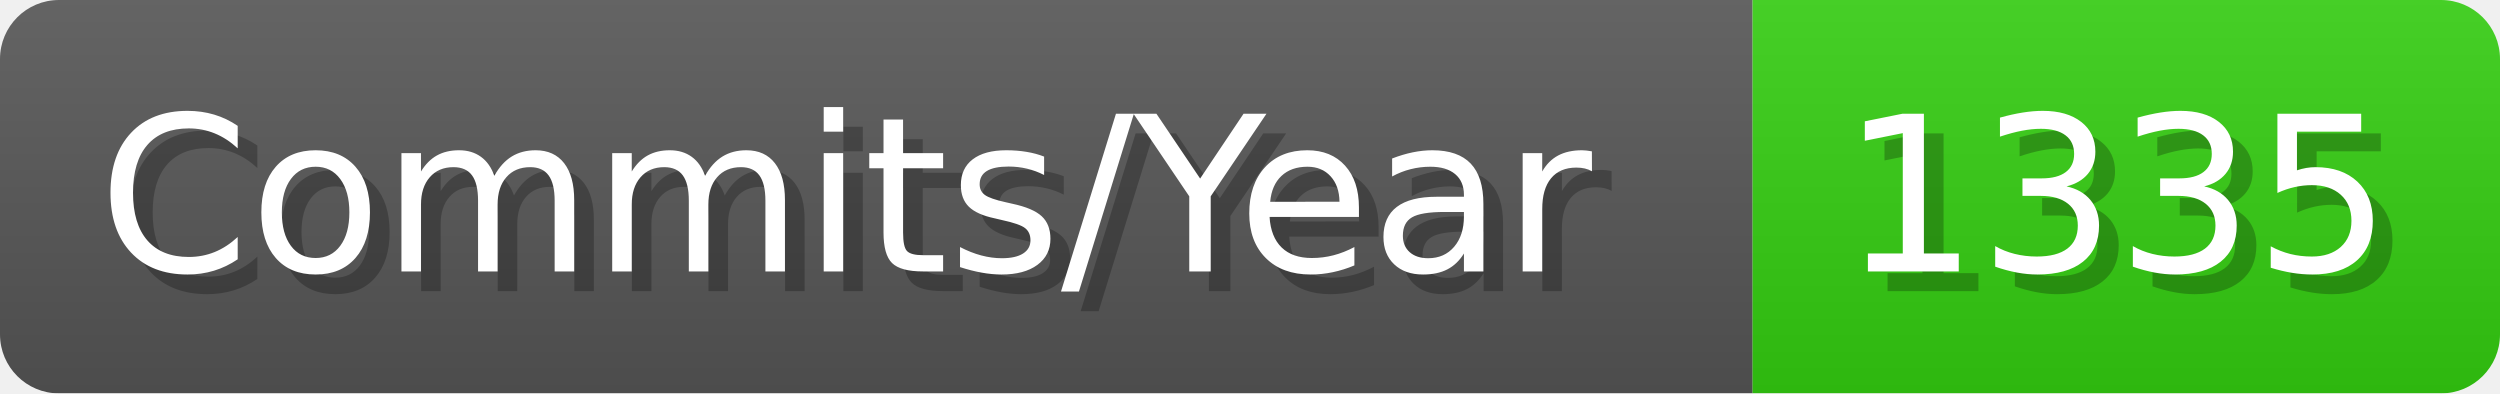
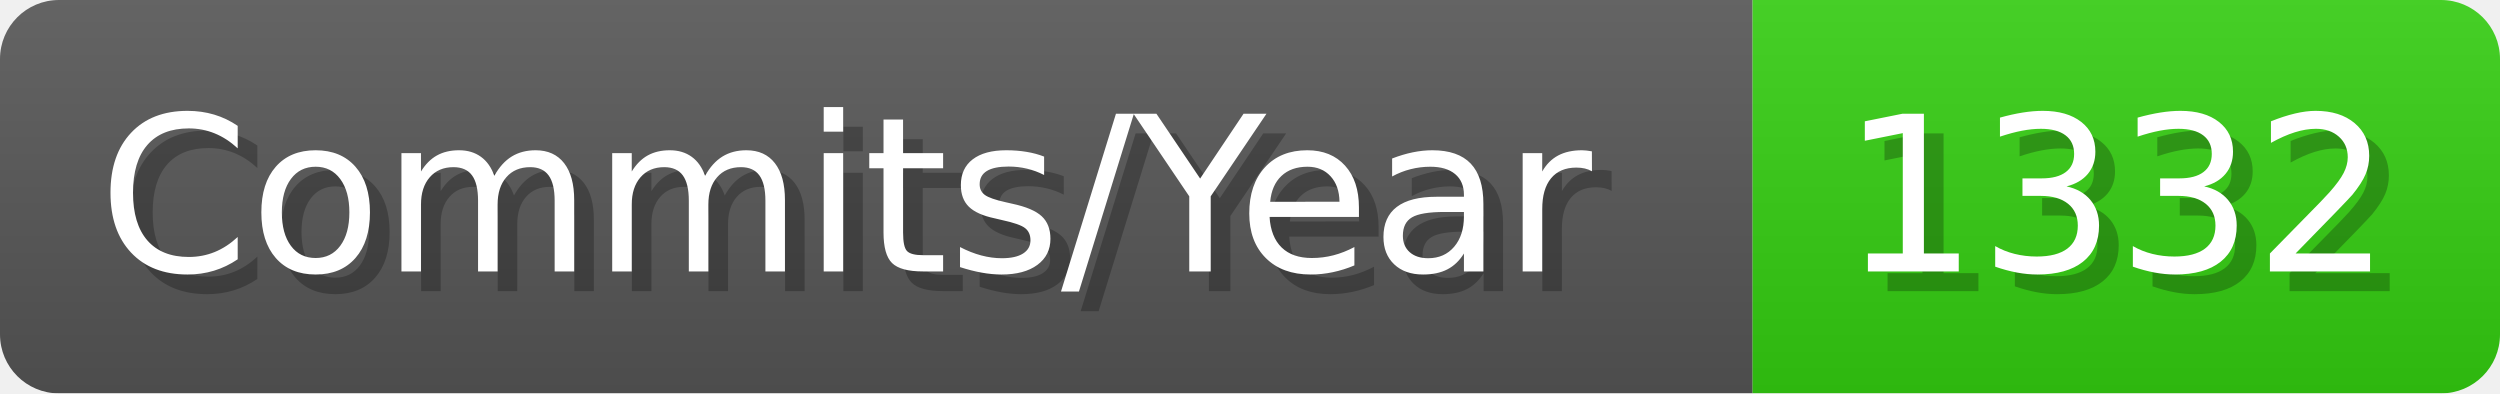
- <svg xmlns="http://www.w3.org/2000/svg" width="127.1" height="20" viewBox="0 0 1271 200" role="img" aria-label="Commits/Year: 1335">
+ <svg xmlns="http://www.w3.org/2000/svg" width="127.1" height="20" viewBox="0 0 1271 200" role="img" aria-label="Commits/Year: 1332">
  <linearGradient id="aUPdi" x2="0" y2="100%">
    <stop offset="0" stop-opacity=".1" stop-color="#EEE" />
    <stop offset="1" stop-opacity=".1" />
  </linearGradient>
  <mask id="WfAiQ">
    <rect width="1271" height="200" rx="30" fill="#FFF" />
  </mask>
  <g mask="url(#WfAiQ)">
    <rect width="891" height="200" fill="#555" />
    <rect width="380" height="200" fill="#3C1" x="891" />
    <rect width="1271" height="200" fill="url(#aUPdi)" />
  </g>
  <g aria-hidden="true" fill="#fff" text-anchor="start" font-family="Verdana,DejaVu Sans,sans-serif" font-size="110">
    <text x="60" y="148" textLength="791" fill="#000" opacity="0.25">Commits/Year</text>
    <text x="50" y="138" textLength="791">Commits/Year</text>
-     <text x="946" y="148" textLength="280" fill="#000" opacity="0.25">1335</text>
-     <text x="936" y="138" textLength="280">1335</text>
+     <text x="946" y="148" textLength="280" fill="#000" opacity="0.25">1332</text>
+     <text x="936" y="138" textLength="280">1332</text>
  </g>
</svg>
